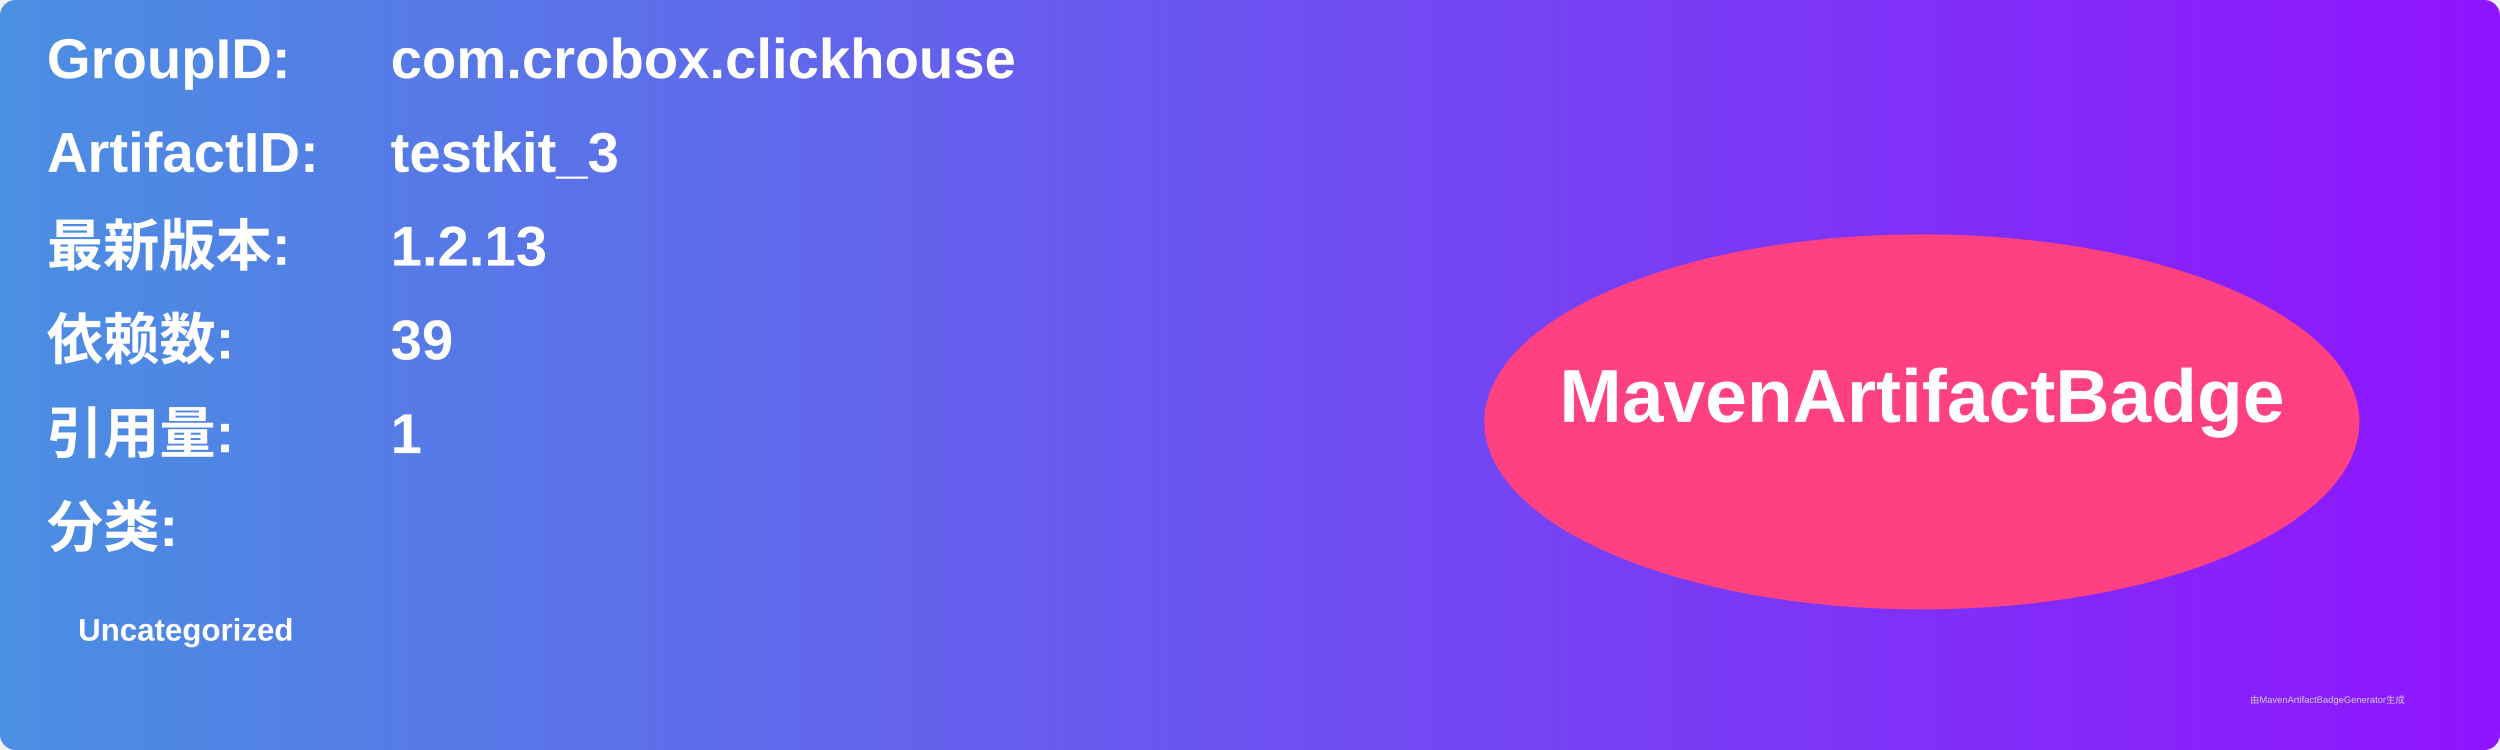
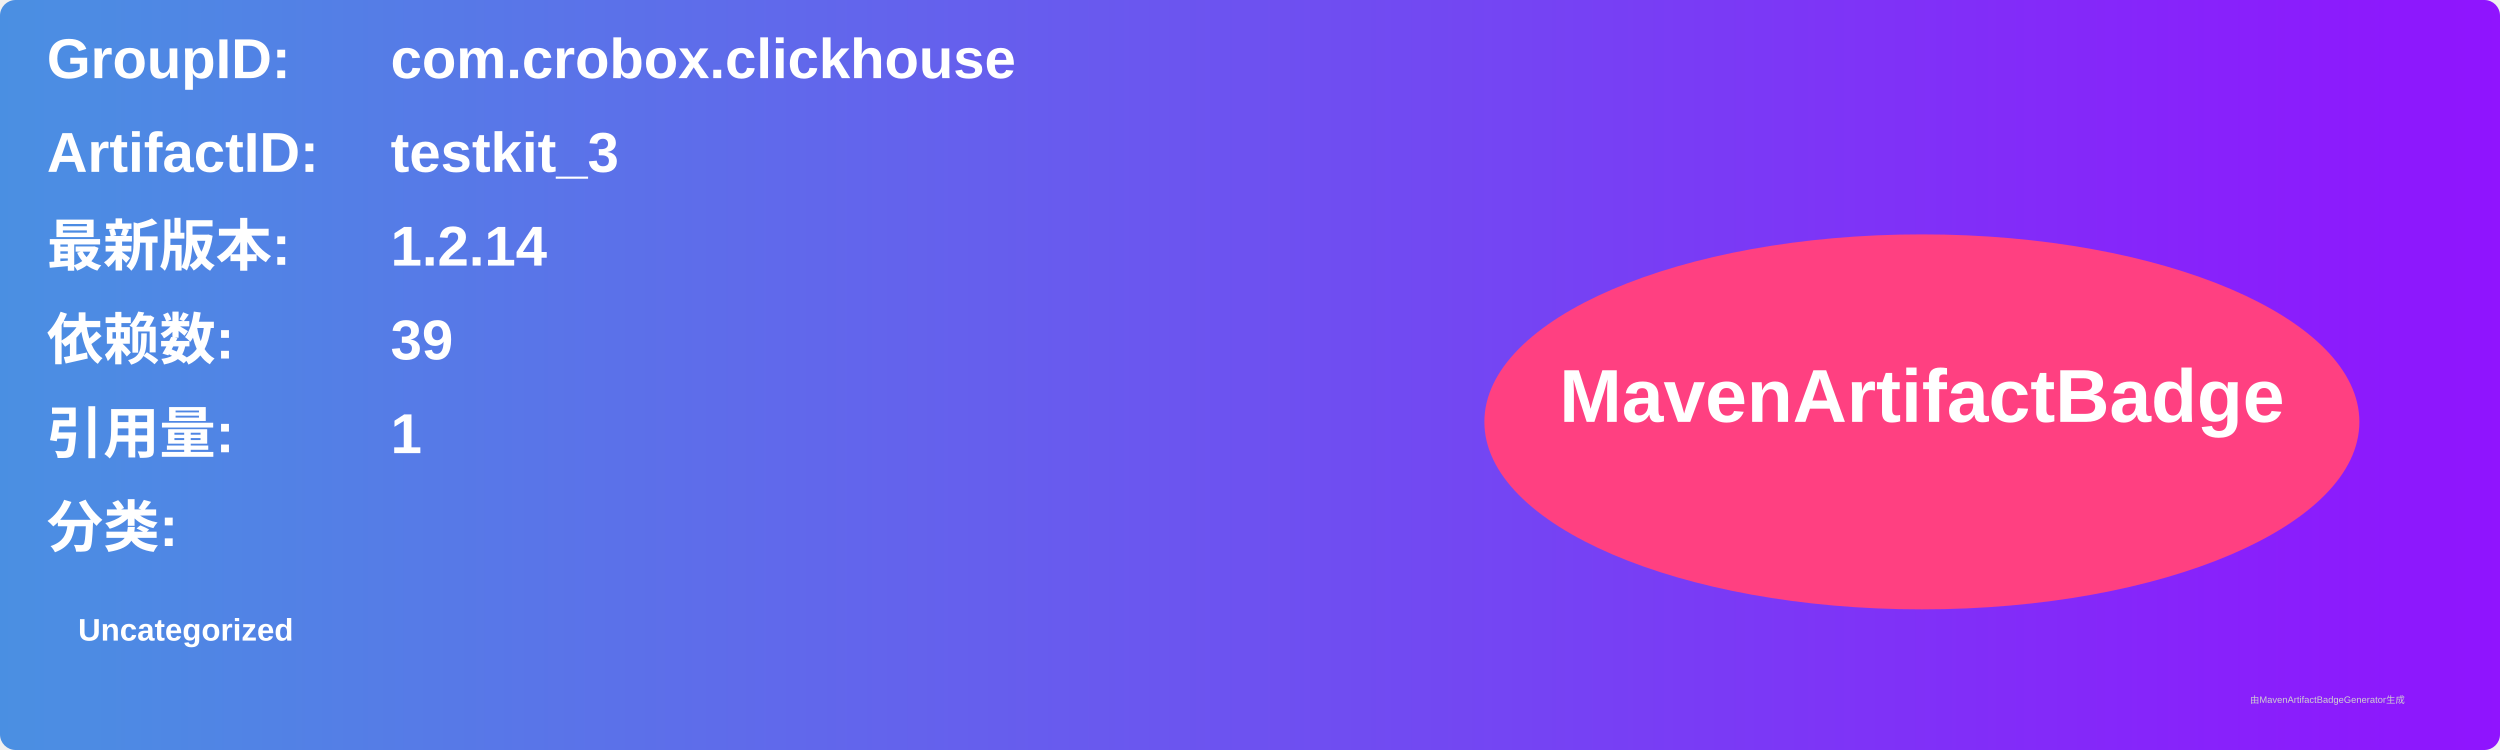
<svg xmlns="http://www.w3.org/2000/svg" width="800" height="240" viewBox="0 0 800 240">
  <linearGradient id="grad" x1="0%" y1="0%" x2="100%" y2="0%">
    <stop offset="0%" stop-color="#4a90e2" />
    <stop offset="100%" stop-color="#9013fe" />
  </linearGradient>
  <rect width="100%" height="100%" rx="5" ry="5" fill="url(#grad)" />
  <g transform="translate(15, 15)">
    <text x="0" y="10" font-family="Arial" font-size="18" fill="white" font-weight="bold" width="260">GroupID:</text>
    <text x="110" y="10" font-family="Arial" font-size="18" fill="white" font-weight="bold" width="460">com.crobox.clickhouse</text>
    <text x="0" y="40" font-family="Arial" font-size="18" fill="white" font-weight="bold" width="260">ArtifactID:</text>
    <text x="110" y="40" font-family="Arial" font-size="18" fill="white" font-weight="bold" width="460">testkit_3</text>
    <text x="0" y="70" font-family="Arial" font-size="18" fill="white" font-weight="bold">最新版本:</text>
    <text x="110" y="70" font-family="Arial" font-size="18" fill="white" font-weight="bold">
-       <tspan font-weight="bold">1.2.13</tspan>
+       <tspan font-weight="bold">1.2.14</tspan>
    </text>
    <text x="0" y="100" font-family="Arial" font-size="18" fill="white" font-weight="bold">依赖数: </text>
    <text x="110" y="100" font-family="Arial" font-size="18" fill="white">
      <tspan font-weight="bold">39</tspan>
    </text>
    <text x="0" y="130" font-family="Arial" font-size="18" fill="white" font-weight="bold">引用量: </text>
    <text x="110" y="130" font-family="Arial" font-size="18" fill="white">
      <tspan font-weight="bold">1</tspan>
    </text>
    <text x="0" y="160" font-family="Arial" font-size="18" fill="white" font-weight="bold">分类:</text>
    <text x="10" y="190" font-family="Arial" font-size="10" fill="white">
      <tspan font-weight="bold">Uncategorized</tspan>
    </text>
    <ellipse cx="600" cy="120" rx="140" ry="60" fill="#ff4081" />
    <text x="600" y="120" text-anchor="middle" font-family="Arial" font-size="24" fill="white" font-weight="bold">MavenArtifactBadge</text>
  </g>
  <text x="720" y="225" font-family="Arial" font-size="3" fill="#d0d0d0">由MavenArtifactBadgeGenerator生成</text>
</svg>
